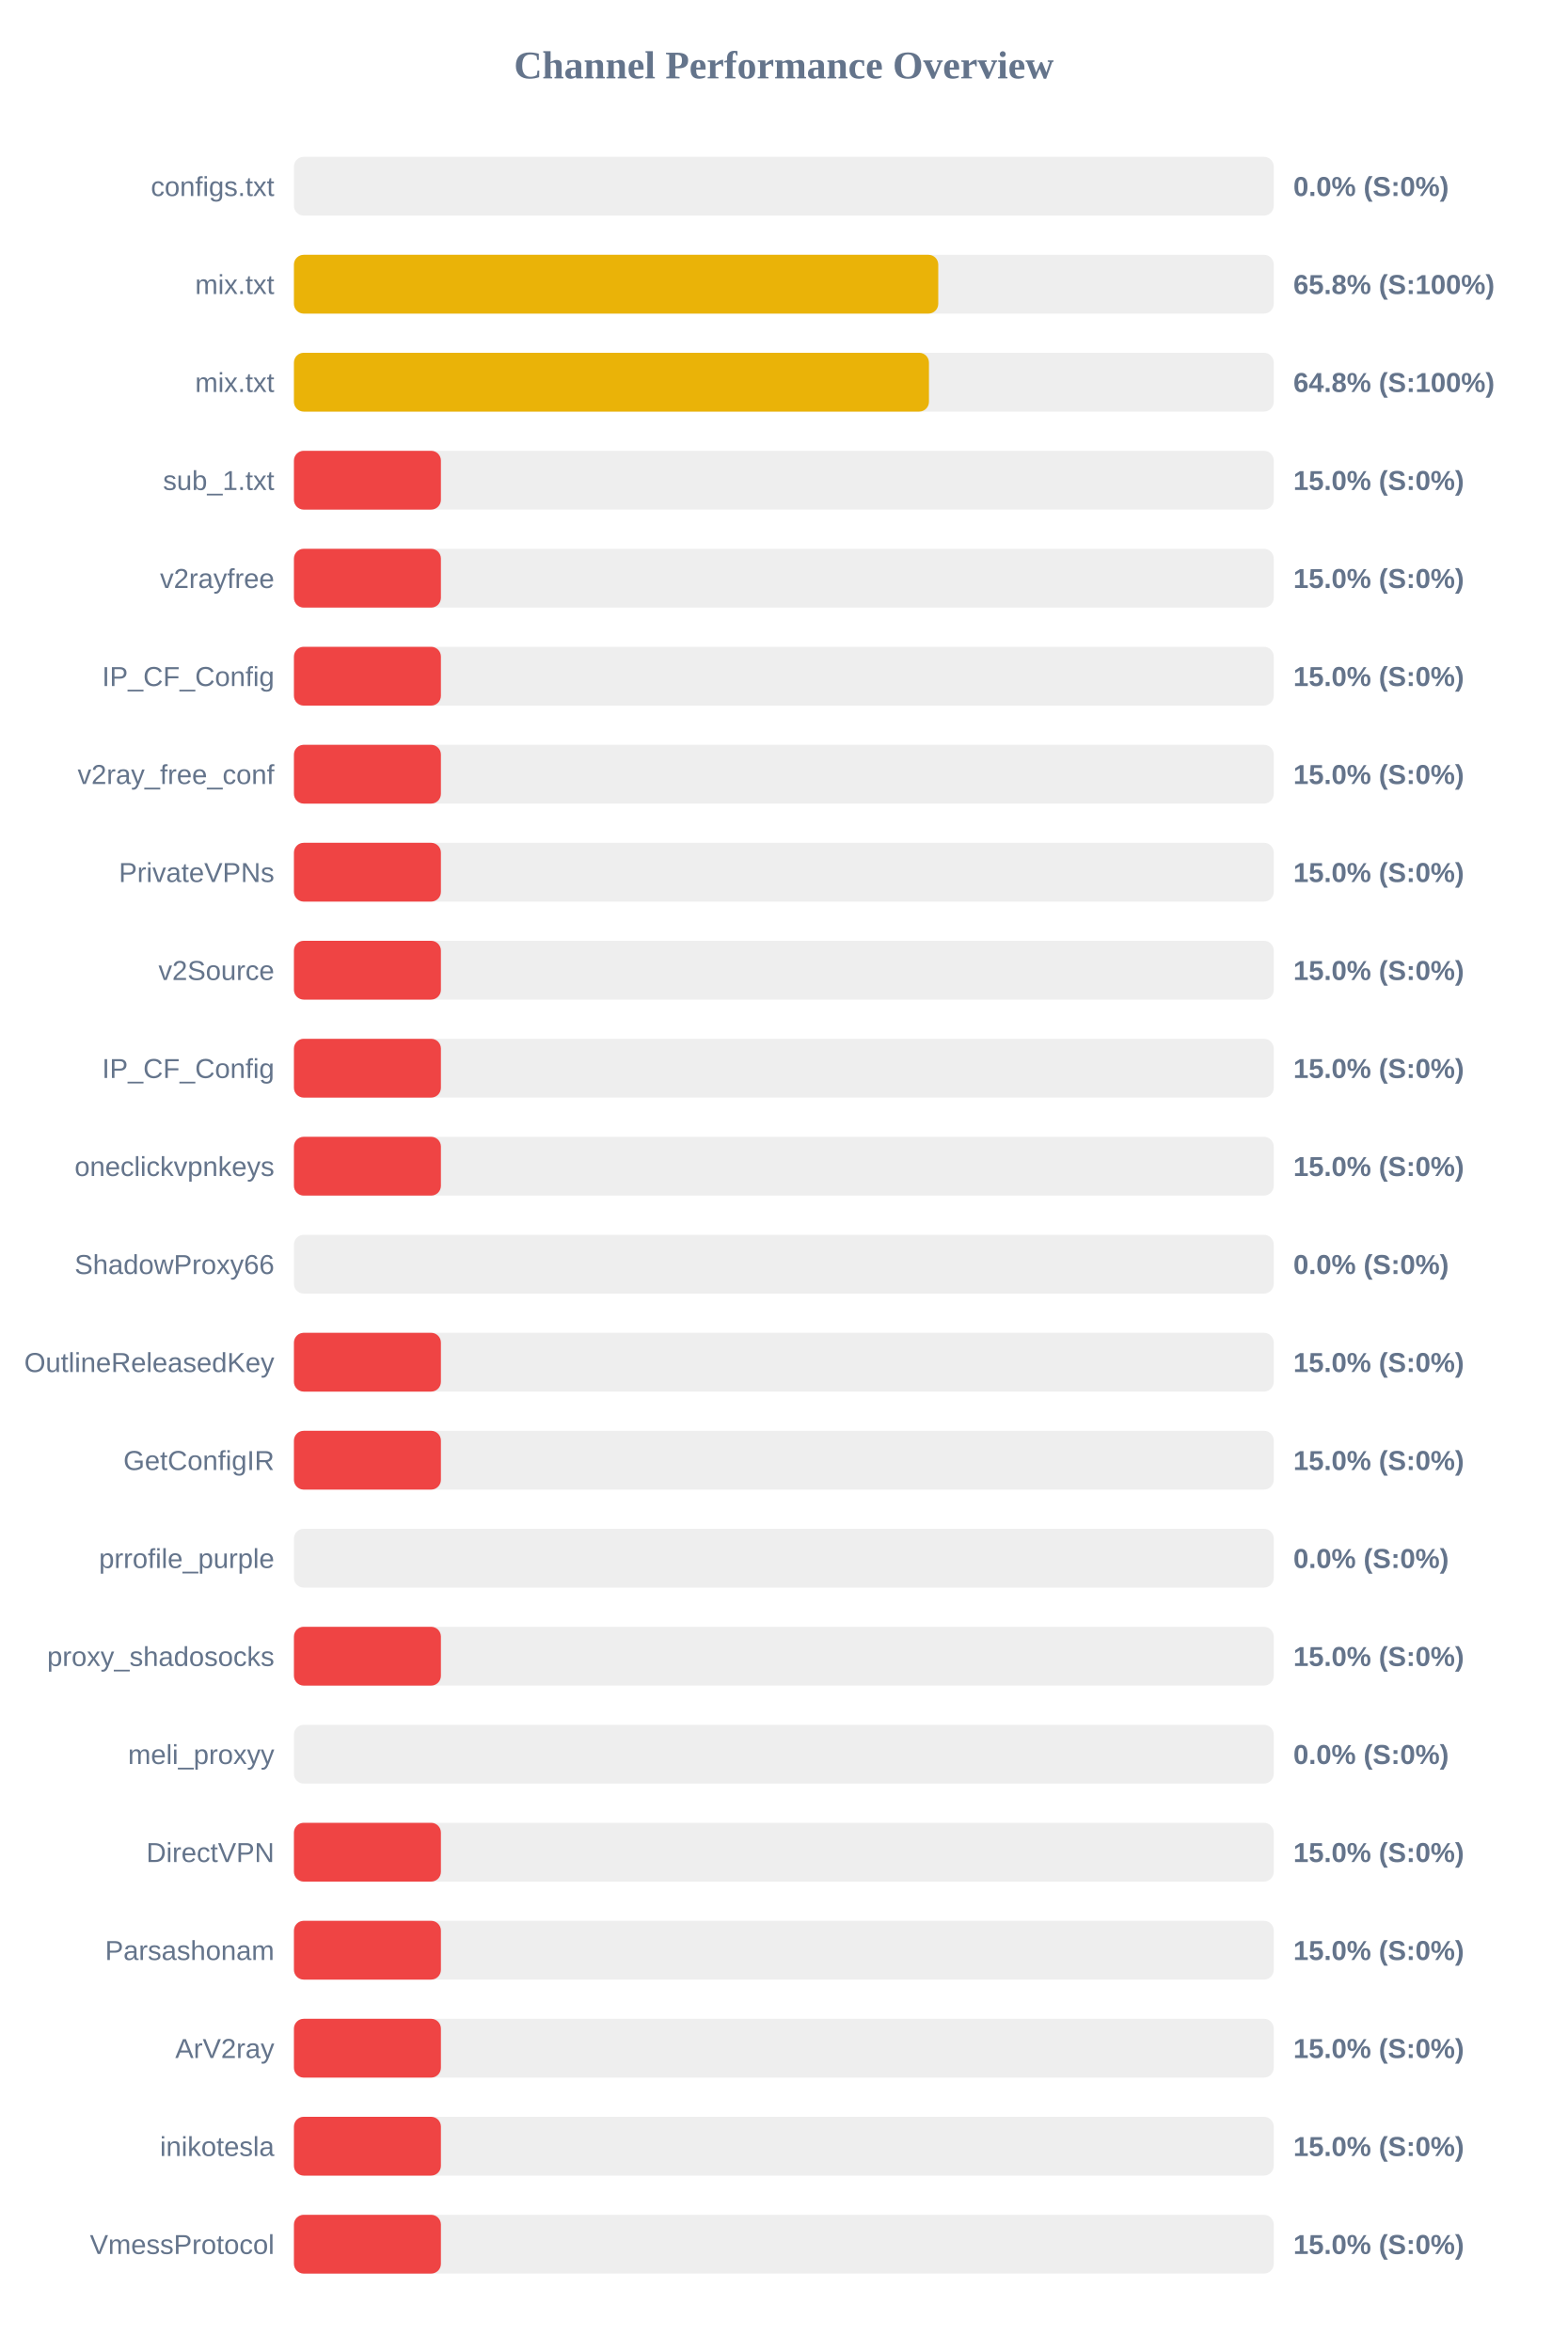
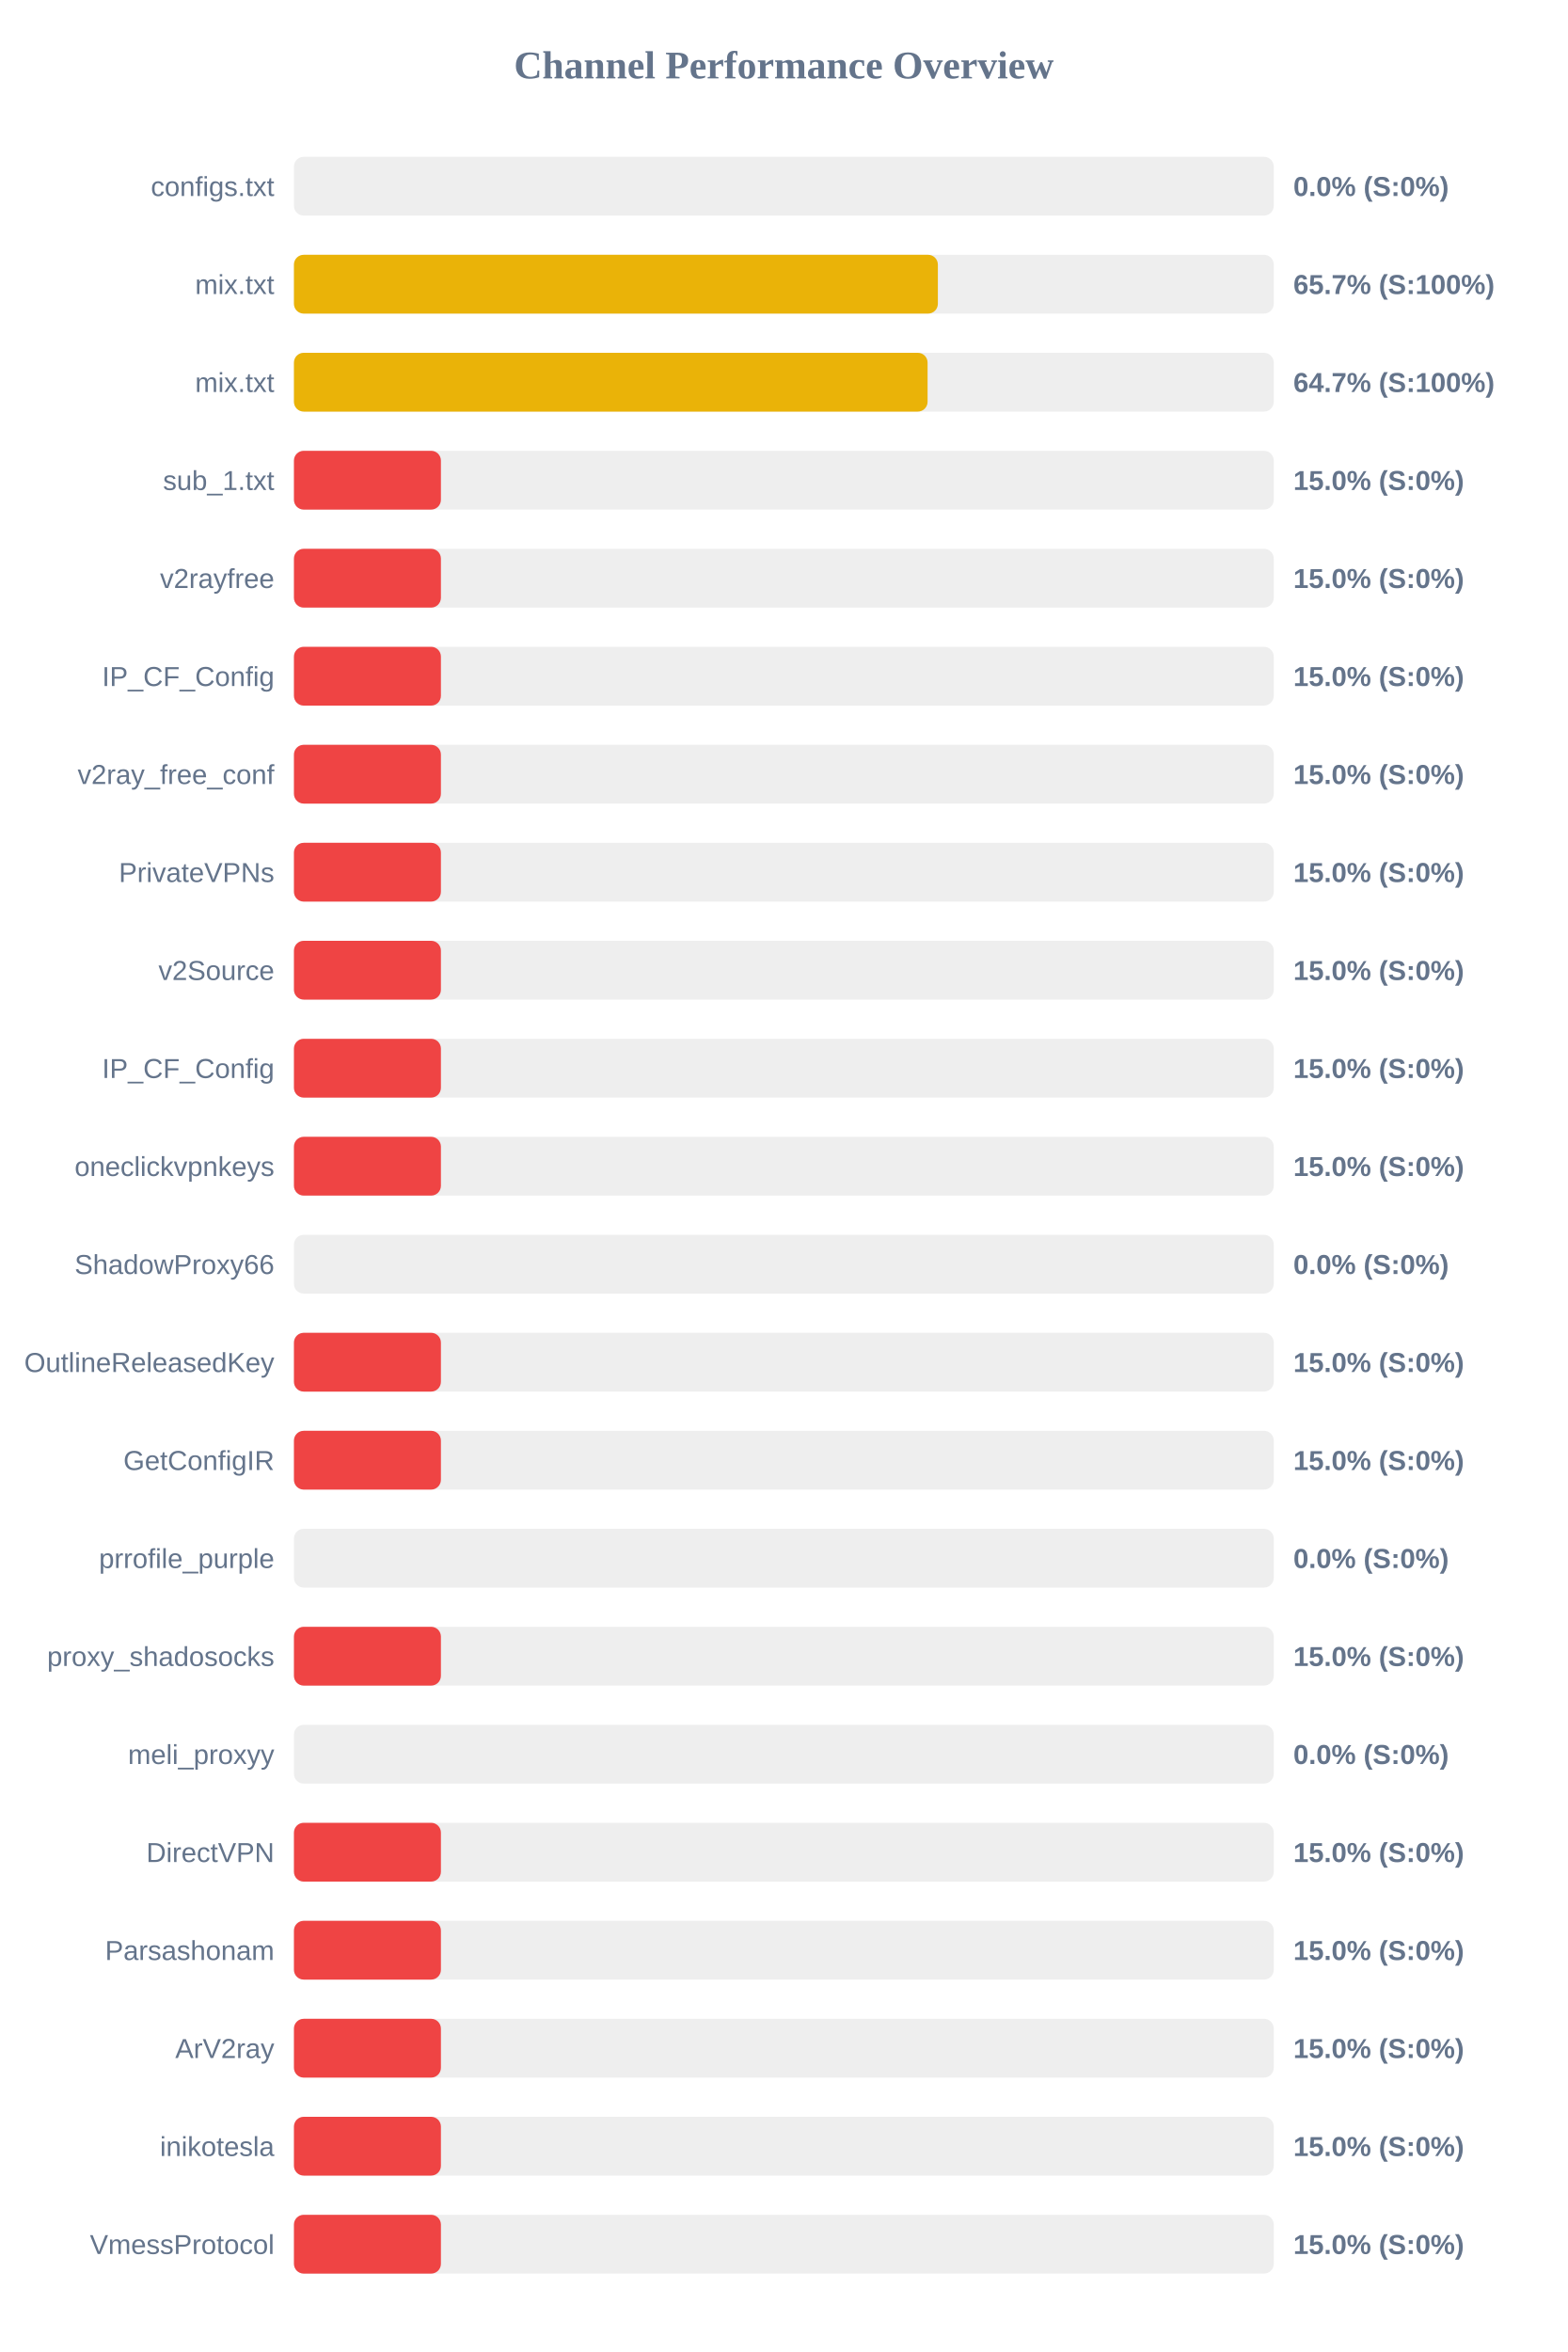
<svg xmlns="http://www.w3.org/2000/svg" width="800" height="1200" version="1.1">
  <style>
        .row { font: 14px Arial; fill: #64748b; }
        .score { font: bold 14px Arial; fill: #64748b; }
    </style>
  <text x="400" y="40" text-anchor="middle" font-size="20px" font-weight="bold" fill="#64748b">Channel Performance Overview</text>
  <rect x="150" y="80" width="500" height="30" fill="#eee" rx="5" />
  <rect x="150" y="80" width="0.0" height="30" fill="#ef4444" rx="5" />
  <text x="140" y="100" text-anchor="end" class="row">configs.txt</text>
  <text x="660" y="100" text-anchor="start" class="score">0.0% (S:0%)</text>
  <rect x="150" y="130" width="500" height="30" fill="#eee" rx="5" />
-   <rect x="150" y="130" width="328.8" height="30" fill="#eab308" rx="5" />
+   <rect x="150" y="130" width="328.6" height="30" fill="#eab308" rx="5" />
  <text x="140" y="150" text-anchor="end" class="row">mix.txt</text>
-   <text x="660" y="150" text-anchor="start" class="score">65.8% (S:100%)</text>
+   <text x="660" y="150" text-anchor="start" class="score">65.7% (S:100%)</text>
  <rect x="150" y="180" width="500" height="30" fill="#eee" rx="5" />
-   <rect x="150" y="180" width="324.05" height="30" fill="#eab308" rx="5" />
+   <rect x="150" y="180" width="323.35" height="30" fill="#eab308" rx="5" />
  <text x="140" y="200" text-anchor="end" class="row">mix.txt</text>
-   <text x="660" y="200" text-anchor="start" class="score">64.8% (S:100%)</text>
+   <text x="660" y="200" text-anchor="start" class="score">64.7% (S:100%)</text>
  <rect x="150" y="230" width="500" height="30" fill="#eee" rx="5" />
  <rect x="150" y="230" width="75.0" height="30" fill="#ef4444" rx="5" />
  <text x="140" y="250" text-anchor="end" class="row">sub_1.txt</text>
  <text x="660" y="250" text-anchor="start" class="score">15.0% (S:0%)</text>
  <rect x="150" y="280" width="500" height="30" fill="#eee" rx="5" />
  <rect x="150" y="280" width="75.0" height="30" fill="#ef4444" rx="5" />
  <text x="140" y="300" text-anchor="end" class="row">v2rayfree</text>
  <text x="660" y="300" text-anchor="start" class="score">15.0% (S:0%)</text>
  <rect x="150" y="330" width="500" height="30" fill="#eee" rx="5" />
  <rect x="150" y="330" width="75.0" height="30" fill="#ef4444" rx="5" />
  <text x="140" y="350" text-anchor="end" class="row">IP_CF_Config</text>
  <text x="660" y="350" text-anchor="start" class="score">15.0% (S:0%)</text>
  <rect x="150" y="380" width="500" height="30" fill="#eee" rx="5" />
  <rect x="150" y="380" width="75.0" height="30" fill="#ef4444" rx="5" />
  <text x="140" y="400" text-anchor="end" class="row">v2ray_free_conf</text>
  <text x="660" y="400" text-anchor="start" class="score">15.0% (S:0%)</text>
  <rect x="150" y="430" width="500" height="30" fill="#eee" rx="5" />
  <rect x="150" y="430" width="75.0" height="30" fill="#ef4444" rx="5" />
  <text x="140" y="450" text-anchor="end" class="row">PrivateVPNs</text>
  <text x="660" y="450" text-anchor="start" class="score">15.0% (S:0%)</text>
  <rect x="150" y="480" width="500" height="30" fill="#eee" rx="5" />
  <rect x="150" y="480" width="75.0" height="30" fill="#ef4444" rx="5" />
  <text x="140" y="500" text-anchor="end" class="row">v2Source</text>
  <text x="660" y="500" text-anchor="start" class="score">15.0% (S:0%)</text>
  <rect x="150" y="530" width="500" height="30" fill="#eee" rx="5" />
  <rect x="150" y="530" width="75.0" height="30" fill="#ef4444" rx="5" />
  <text x="140" y="550" text-anchor="end" class="row">IP_CF_Config</text>
  <text x="660" y="550" text-anchor="start" class="score">15.0% (S:0%)</text>
  <rect x="150" y="580" width="500" height="30" fill="#eee" rx="5" />
  <rect x="150" y="580" width="75.0" height="30" fill="#ef4444" rx="5" />
  <text x="140" y="600" text-anchor="end" class="row">oneclickvpnkeys</text>
  <text x="660" y="600" text-anchor="start" class="score">15.0% (S:0%)</text>
  <rect x="150" y="630" width="500" height="30" fill="#eee" rx="5" />
  <rect x="150" y="630" width="0.0" height="30" fill="#ef4444" rx="5" />
  <text x="140" y="650" text-anchor="end" class="row">ShadowProxy66</text>
  <text x="660" y="650" text-anchor="start" class="score">0.0% (S:0%)</text>
  <rect x="150" y="680" width="500" height="30" fill="#eee" rx="5" />
  <rect x="150" y="680" width="75.0" height="30" fill="#ef4444" rx="5" />
  <text x="140" y="700" text-anchor="end" class="row">OutlineReleasedKey</text>
  <text x="660" y="700" text-anchor="start" class="score">15.0% (S:0%)</text>
  <rect x="150" y="730" width="500" height="30" fill="#eee" rx="5" />
  <rect x="150" y="730" width="75.0" height="30" fill="#ef4444" rx="5" />
  <text x="140" y="750" text-anchor="end" class="row">GetConfigIR</text>
  <text x="660" y="750" text-anchor="start" class="score">15.0% (S:0%)</text>
  <rect x="150" y="780" width="500" height="30" fill="#eee" rx="5" />
  <rect x="150" y="780" width="0.0" height="30" fill="#ef4444" rx="5" />
  <text x="140" y="800" text-anchor="end" class="row">prrofile_purple</text>
  <text x="660" y="800" text-anchor="start" class="score">0.0% (S:0%)</text>
  <rect x="150" y="830" width="500" height="30" fill="#eee" rx="5" />
  <rect x="150" y="830" width="75.0" height="30" fill="#ef4444" rx="5" />
  <text x="140" y="850" text-anchor="end" class="row">proxy_shadosocks</text>
  <text x="660" y="850" text-anchor="start" class="score">15.0% (S:0%)</text>
  <rect x="150" y="880" width="500" height="30" fill="#eee" rx="5" />
  <rect x="150" y="880" width="0.0" height="30" fill="#ef4444" rx="5" />
  <text x="140" y="900" text-anchor="end" class="row">meli_proxyy</text>
  <text x="660" y="900" text-anchor="start" class="score">0.0% (S:0%)</text>
  <rect x="150" y="930" width="500" height="30" fill="#eee" rx="5" />
  <rect x="150" y="930" width="75.0" height="30" fill="#ef4444" rx="5" />
  <text x="140" y="950" text-anchor="end" class="row">DirectVPN</text>
  <text x="660" y="950" text-anchor="start" class="score">15.0% (S:0%)</text>
  <rect x="150" y="980" width="500" height="30" fill="#eee" rx="5" />
  <rect x="150" y="980" width="75.0" height="30" fill="#ef4444" rx="5" />
  <text x="140" y="1000" text-anchor="end" class="row">Parsashonam</text>
  <text x="660" y="1000" text-anchor="start" class="score">15.0% (S:0%)</text>
  <rect x="150" y="1030" width="500" height="30" fill="#eee" rx="5" />
  <rect x="150" y="1030" width="75.0" height="30" fill="#ef4444" rx="5" />
  <text x="140" y="1050" text-anchor="end" class="row">ArV2ray</text>
  <text x="660" y="1050" text-anchor="start" class="score">15.0% (S:0%)</text>
  <rect x="150" y="1080" width="500" height="30" fill="#eee" rx="5" />
  <rect x="150" y="1080" width="75.0" height="30" fill="#ef4444" rx="5" />
  <text x="140" y="1100" text-anchor="end" class="row">inikotesla</text>
  <text x="660" y="1100" text-anchor="start" class="score">15.0% (S:0%)</text>
  <rect x="150" y="1130" width="500" height="30" fill="#eee" rx="5" />
  <rect x="150" y="1130" width="75.0" height="30" fill="#ef4444" rx="5" />
  <text x="140" y="1150" text-anchor="end" class="row">VmessProtocol</text>
  <text x="660" y="1150" text-anchor="start" class="score">15.0% (S:0%)</text>
</svg>
